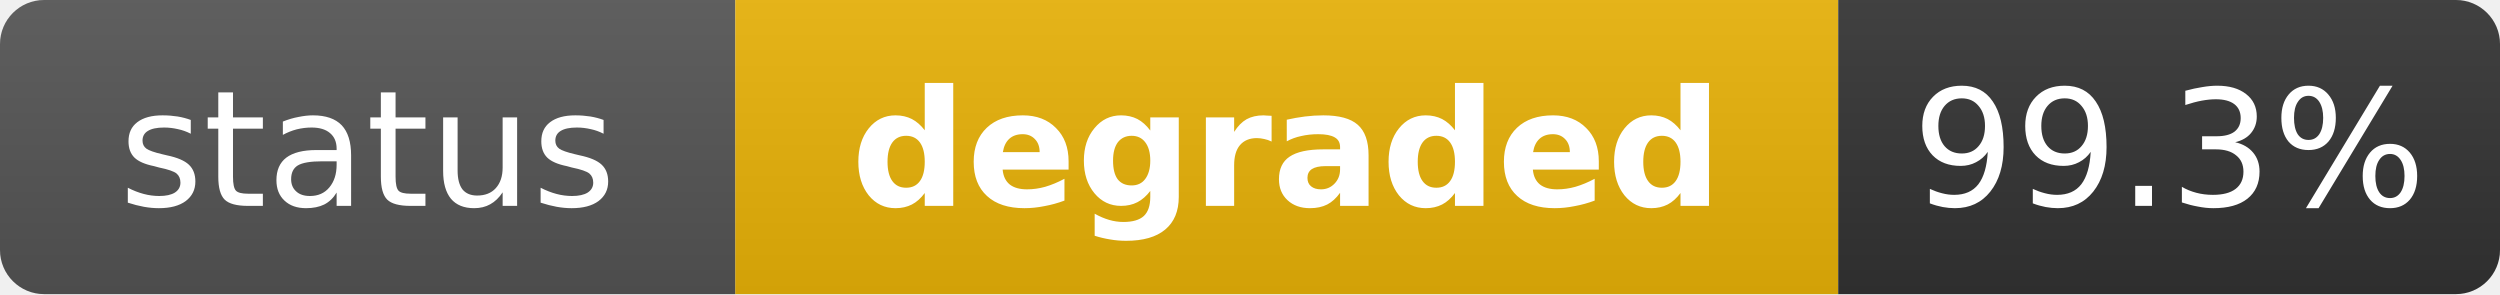
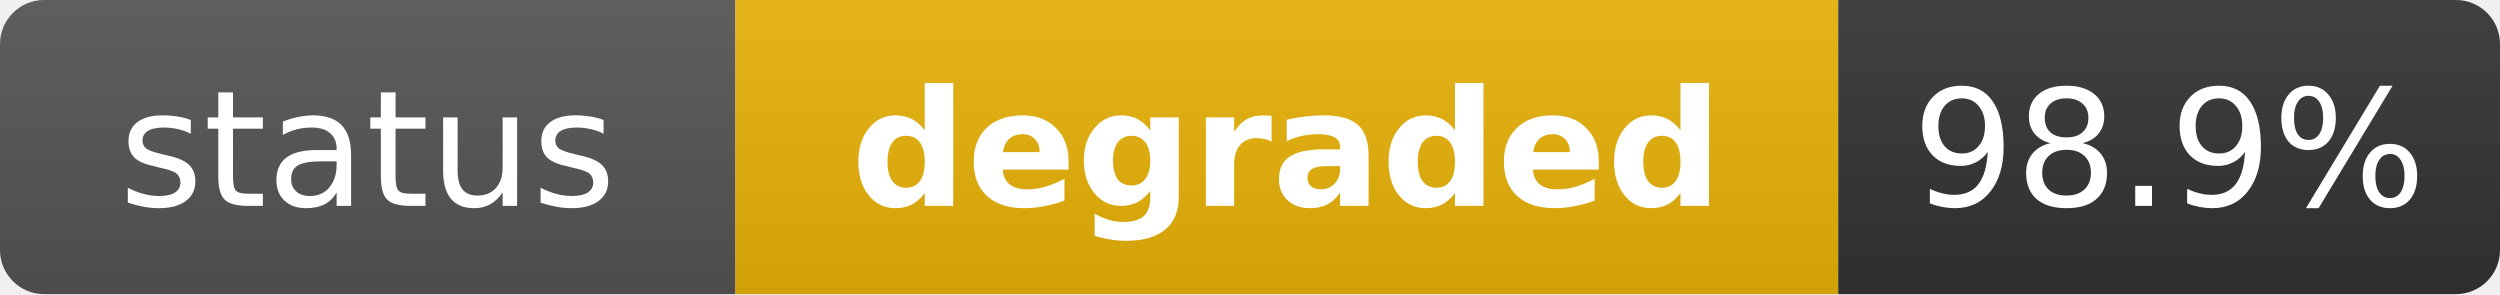
<svg xmlns="http://www.w3.org/2000/svg" width="170" height="20" role="img" aria-label="status: degraded">
  <linearGradient id="s" x2="0" y2="100%">
    <stop offset="0" stop-color="#bbb" stop-opacity=".1" />
    <stop offset="1" stop-opacity=".1" />
  </linearGradient>
  <clipPath id="r">
    <rect width="170" height="20" rx="3" fill="#fff" />
  </clipPath>
  <g clip-path="url(#r)">
    <rect width="50" height="20" fill="#555" />
    <rect x="50" width="75" height="20" fill="#eab308" />
    <rect x="125" width="45" height="20" fill="#333" />
    <rect width="170" height="20" fill="url(#s)" />
  </g>
  <g fill="#fff" text-anchor="middle" font-family="Verdana,Geneva,DejaVu Sans,sans-serif" text-rendering="geometricPrecision" font-size="11">
    <text x="25" y="14" fill="#fff">status</text>
    <text x="87.5" y="14" fill="#fff" font-weight="bold">degraded</text>
-     <text x="147.5" y="14" fill="#fff">99.3%</text>
+     <text x="147.5" y="14" fill="#fff">98.9%</text>
  </g>
</svg>
